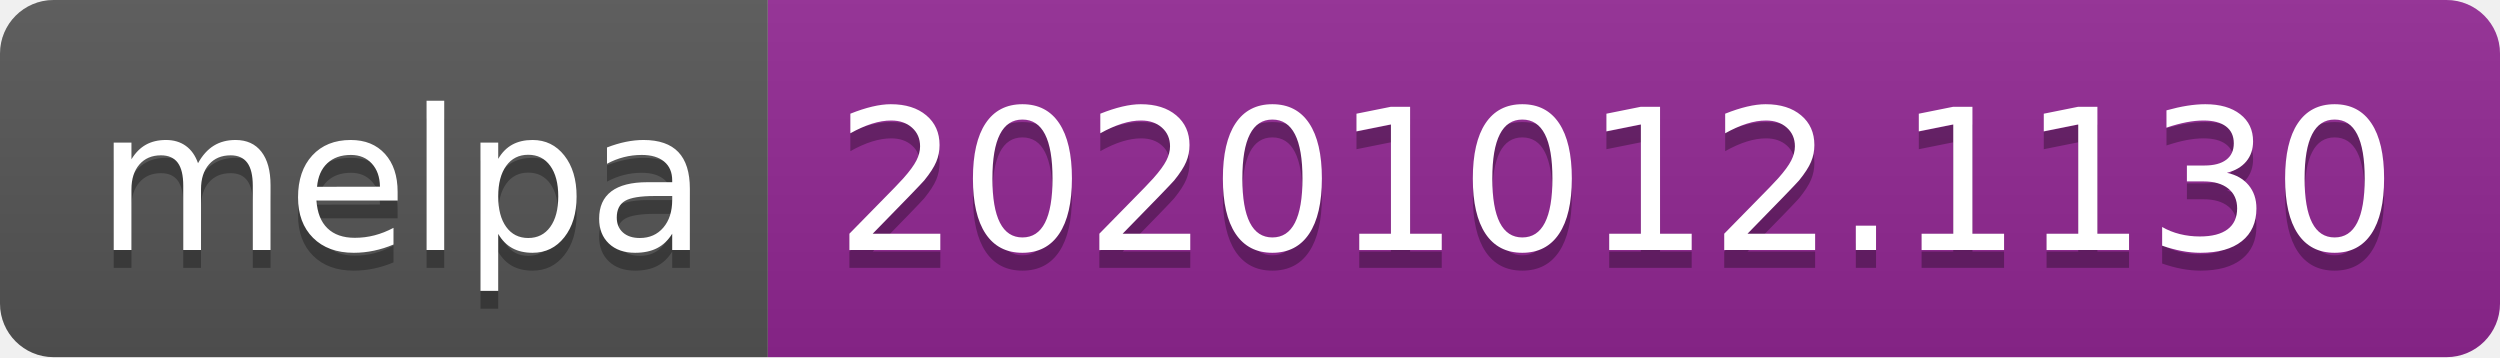
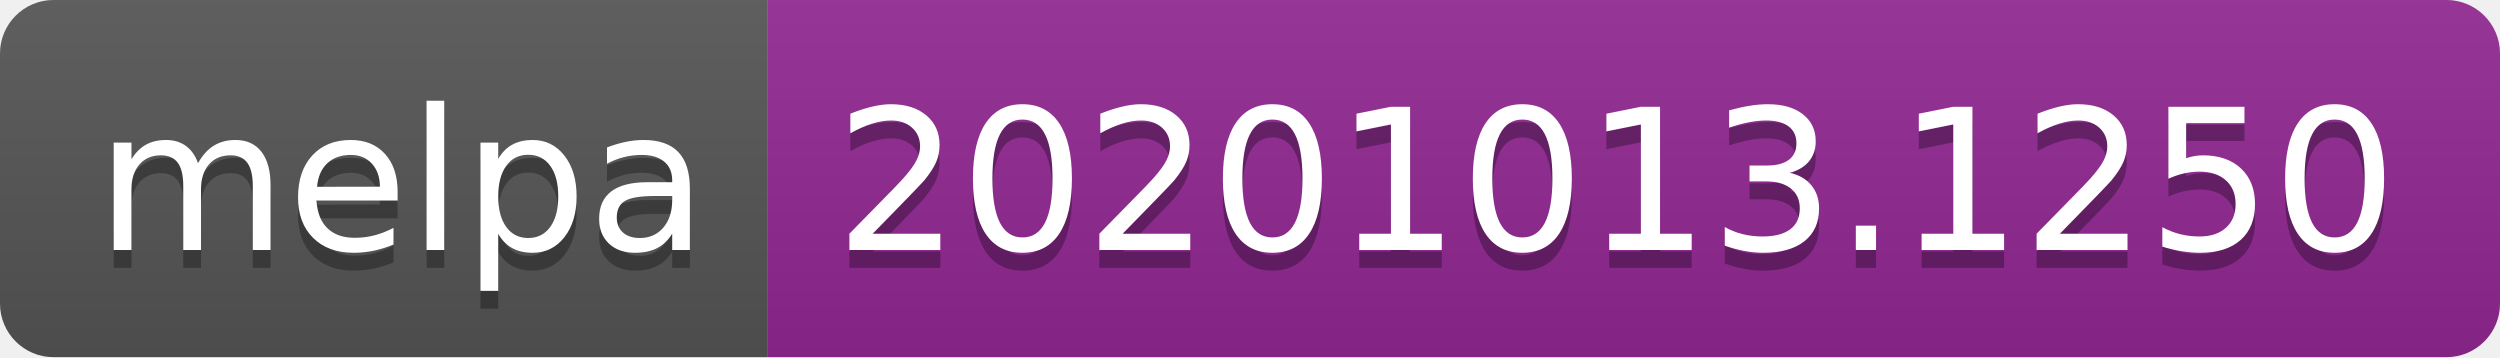
- <svg xmlns="http://www.w3.org/2000/svg" width="140" height="20" role="img" aria-label="melpa: 20201012.1130">
+ <svg xmlns="http://www.w3.org/2000/svg" width="140" height="20" role="img" aria-label="melpa: 20201013.1250">
  <linearGradient id="s" x2="0" y2="100%">
    <stop offset="0" stop-color="#bbb" stop-opacity=".1" />
    <stop offset="1" stop-opacity=".1" />
  </linearGradient>
  <clipPath id="r">
    <rect width="140" height="20" rx="3" fill="#fff" />
  </clipPath>
  <g clip-path="url(#r)">
    <rect width="43" height="20" fill="#555" />
    <rect x="43" width="97" height="20" fill="#922793" />
    <rect width="140" height="20" fill="url(#s)" />
  </g>
  <g fill="#fff" text-anchor="middle" font-family="Verdana,Geneva,DejaVu Sans,sans-serif" text-rendering="geometricPrecision" font-size="110">
    <text aria-hidden="true" x="225" y="150" fill="#010101" fill-opacity=".3" transform="scale(.1)" textLength="330">melpa</text>
    <text x="225" y="140" transform="scale(.1)" fill="#fff" textLength="330">melpa</text>
-     <text aria-hidden="true" x="905" y="150" fill="#010101" fill-opacity=".3" transform="scale(.1)" textLength="870">20201012.1130</text>
-     <text x="905" y="140" transform="scale(.1)" fill="#fff" textLength="870">20201012.1130</text>
+     <text aria-hidden="true" x="905" y="150" fill="#010101" fill-opacity=".3" transform="scale(.1)" textLength="870">20201013.1250</text>
+     <text x="905" y="140" transform="scale(.1)" fill="#fff" textLength="870">20201013.1250</text>
  </g>
</svg>
